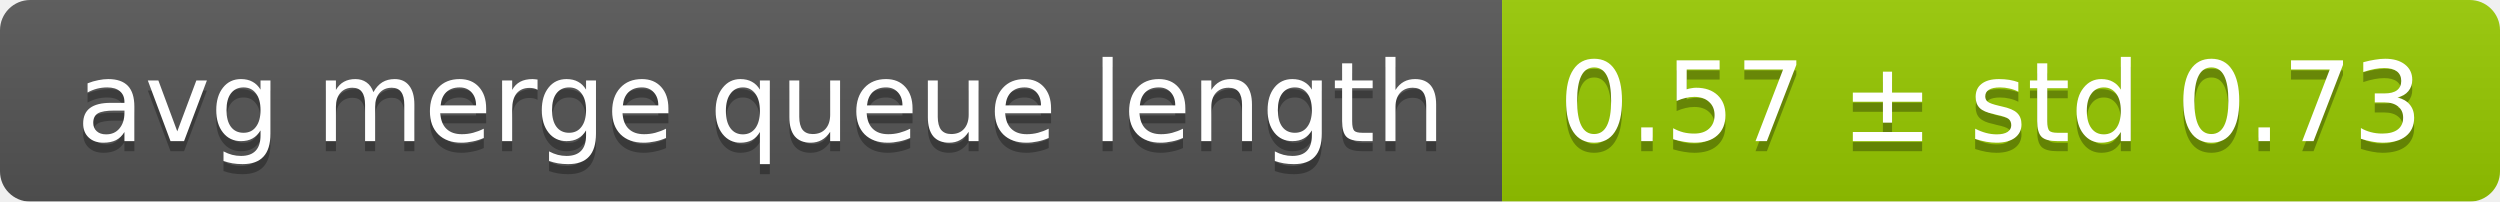
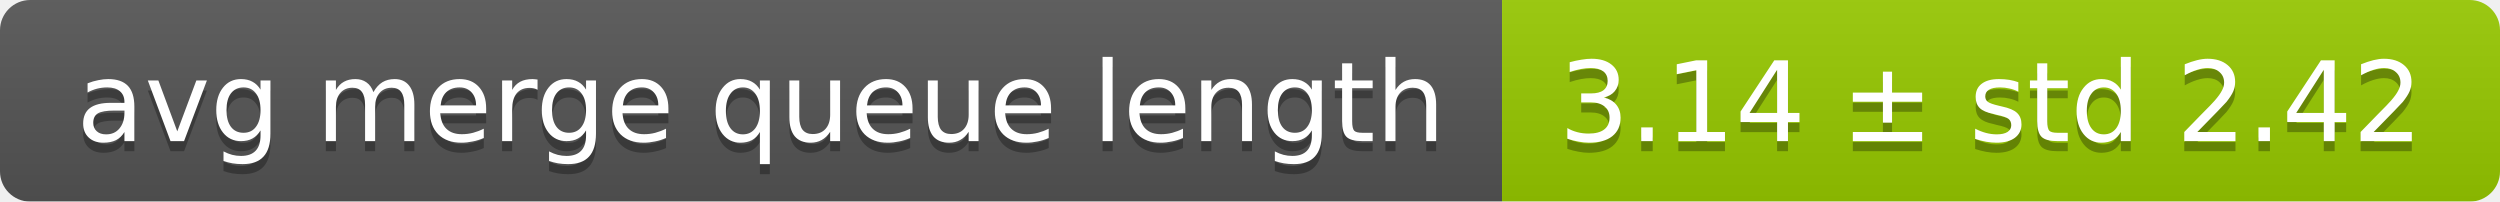
<svg xmlns="http://www.w3.org/2000/svg" width="248" height="20">
  <linearGradient id="smooth" x2="0" y2="100%">
    <stop offset="0" stop-color="#bbb" stop-opacity=".1" />
    <stop offset="1" stop-opacity=".1" />
  </linearGradient>
  <mask id="round">
    <rect width="248" height="20" rx="3" fill="#fff" />
  </mask>
  <g mask="url(#round)">
    <rect width="149" height="20" fill="#555" />
    <rect x="149" width="99" height="20" fill="#97ca00" />
    <rect width="248" height="20" fill="url(#smooth)" />
  </g>
  <g fill="#fff" text-anchor="middle" font-family="DejaVu Sans,Verdana,Geneva,sans-serif" font-size="11">
    <text x="75.5" y="15" fill="#010101" fill-opacity=".3">avg merge queue length</text>
    <text x="75.5" y="14">avg merge queue length</text>
-     <text x="197.5" y="15" fill="#010101" fill-opacity=".3">0.57 ± std 0.73</text>
-     <text x="197.5" y="14">0.57 ± std 0.73</text>
+     <text x="197.5" y="15" fill="#010101" fill-opacity=".3">3.14 ± std 2.42</text>
+     <text x="197.5" y="14">3.14 ± std 2.42</text>
  </g>
</svg>
